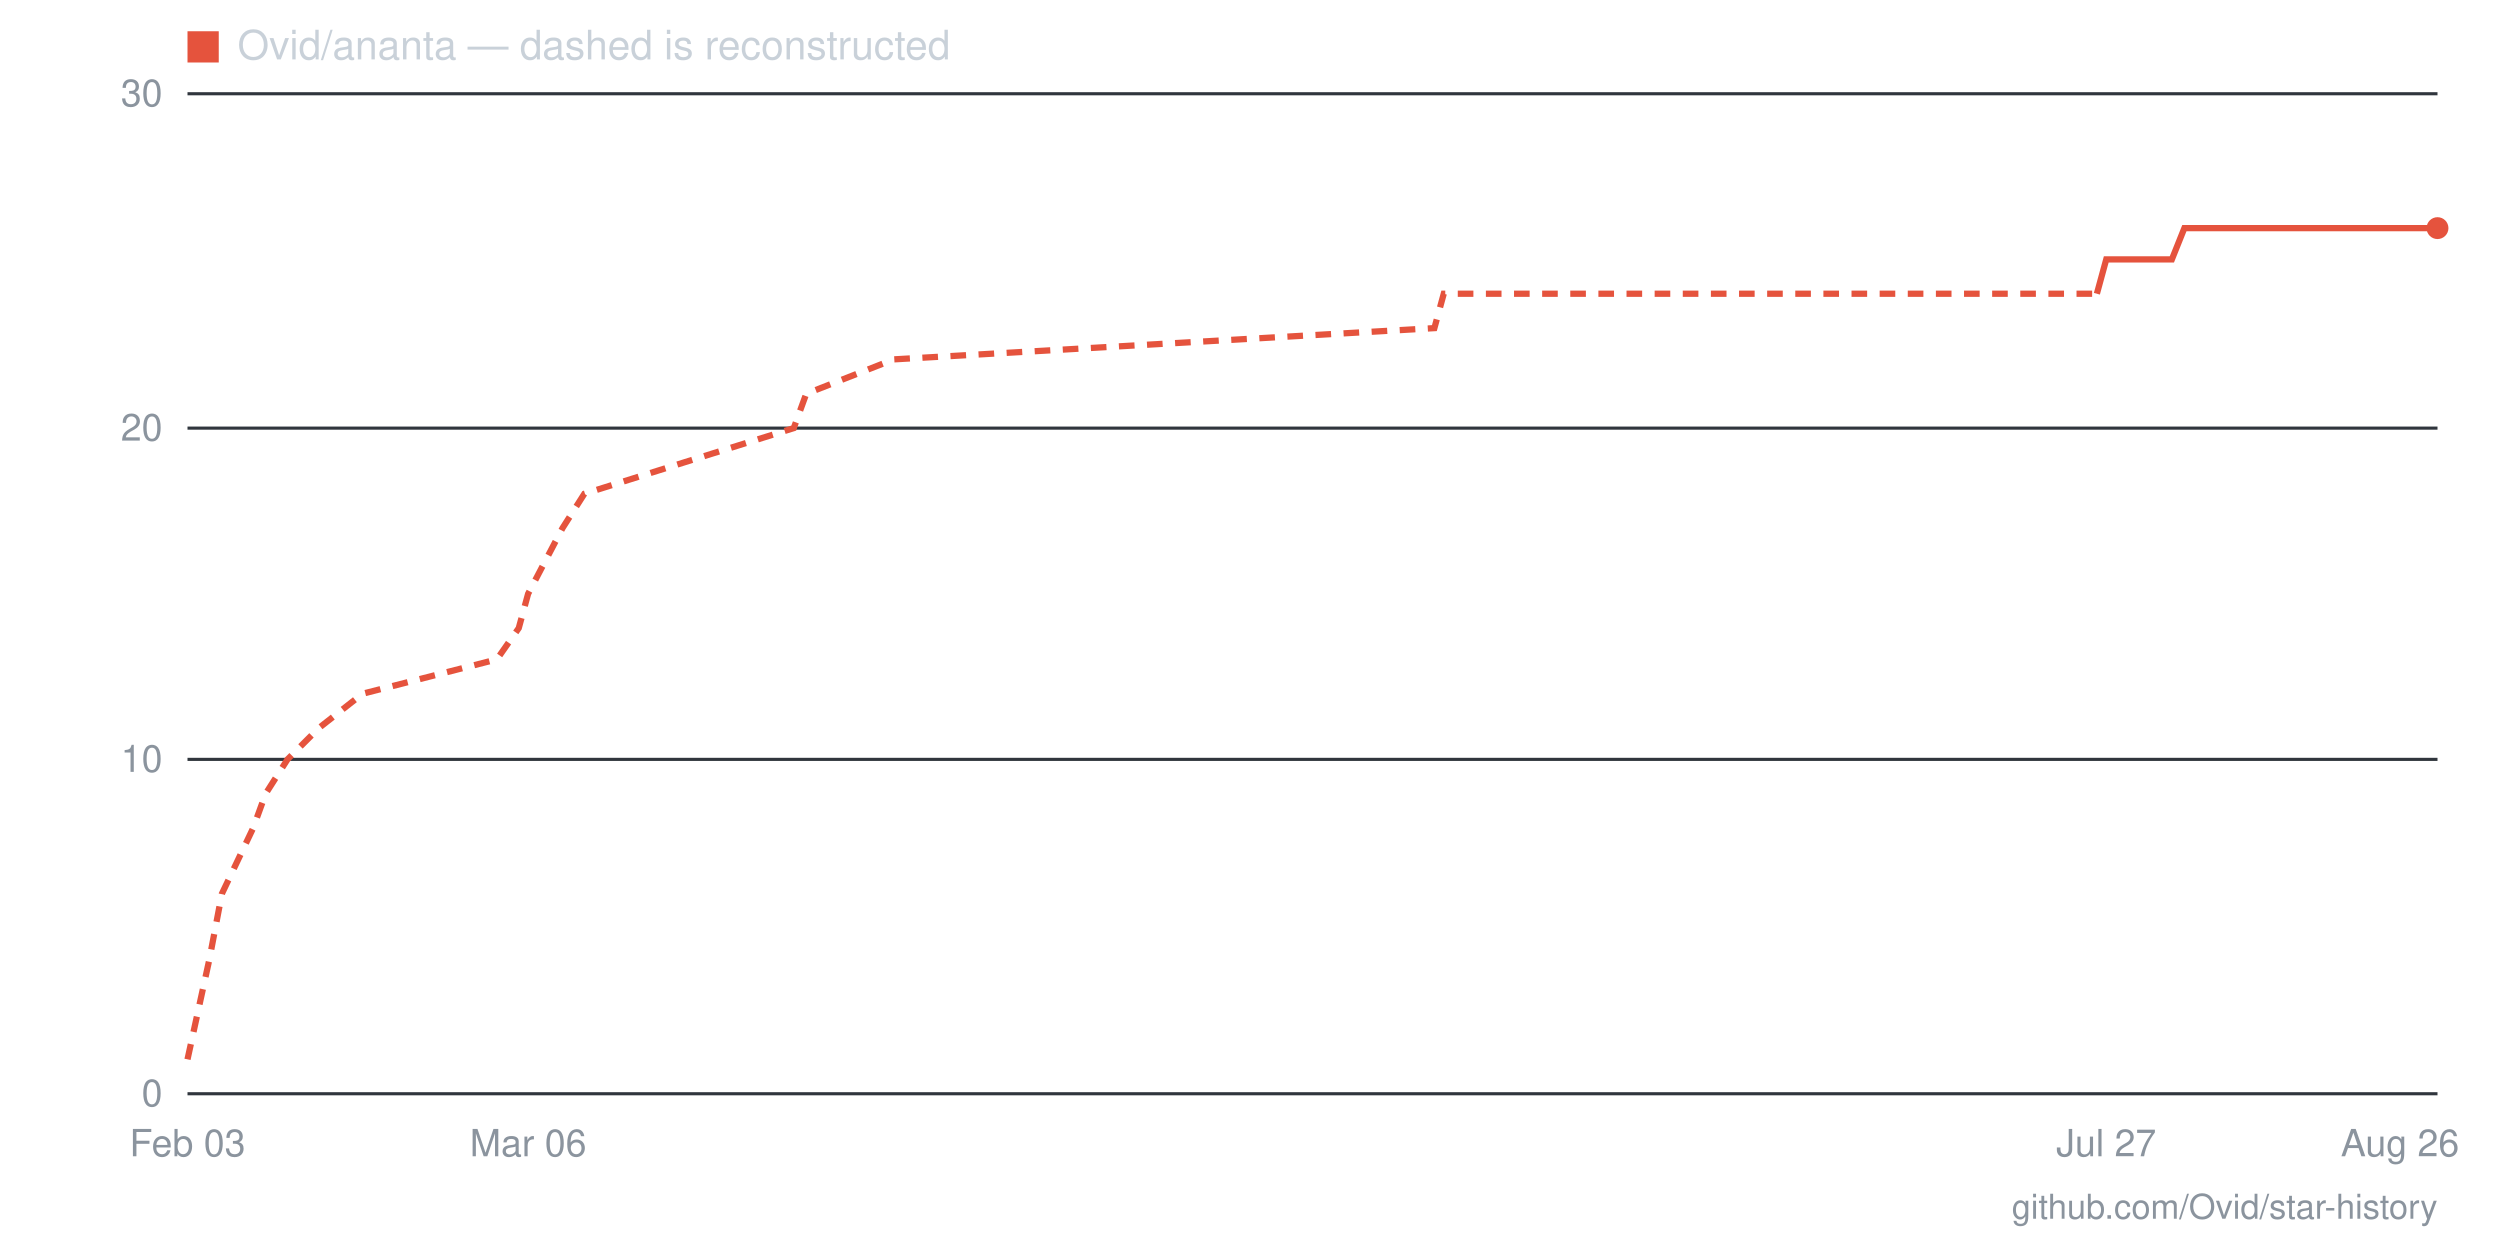
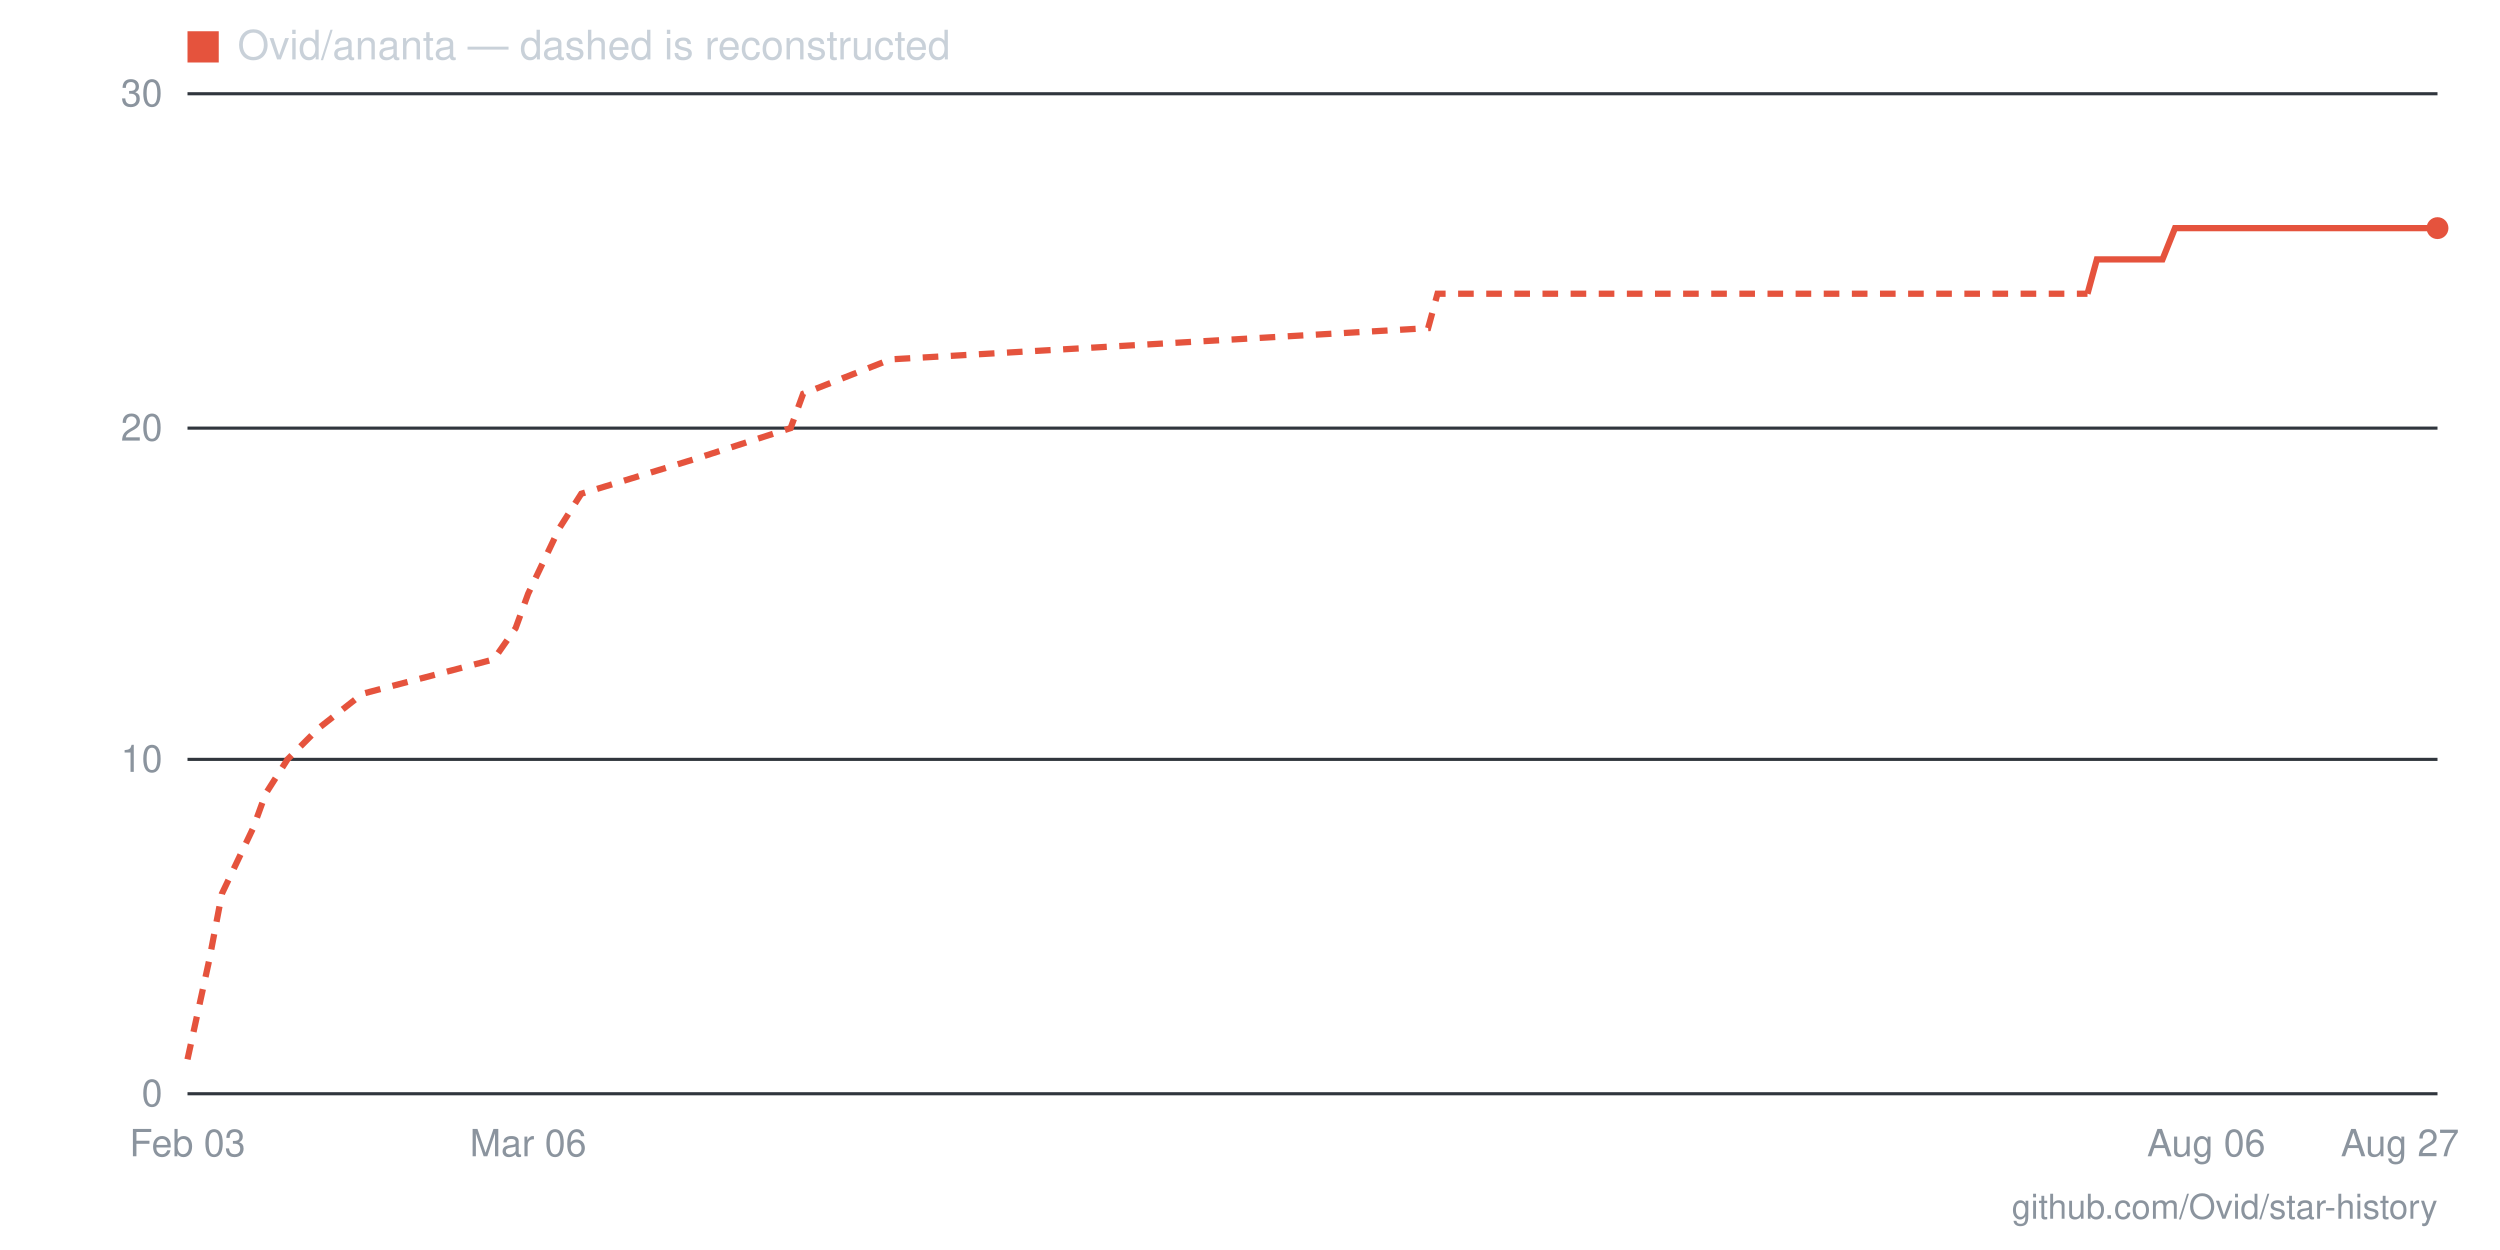
- <svg xmlns="http://www.w3.org/2000/svg" viewBox="0 0 800 400" width="800" height="400" role="img" aria-label="Star history for Ovid/ananta: 26 stars as of 2026-08-26">
+ <svg xmlns="http://www.w3.org/2000/svg" viewBox="0 0 800 400" width="800" height="400" role="img" aria-label="Star history for Ovid/ananta: 26 stars as of 2026-08-27">
  <line x1="60" y1="350" x2="780" y2="350" stroke="#30363d" stroke-width="1" />
  <text x="52" y="354" text-anchor="end" font-family="-apple-system,BlinkMacSystemFont,'Segoe UI',Helvetica,Arial,sans-serif" font-size="12" fill="#8b949e">0</text>
  <line x1="60" y1="243" x2="780" y2="243" stroke="#30363d" stroke-width="1" />
  <text x="52" y="247" text-anchor="end" font-family="-apple-system,BlinkMacSystemFont,'Segoe UI',Helvetica,Arial,sans-serif" font-size="12" fill="#8b949e">10</text>
  <line x1="60" y1="137" x2="780" y2="137" stroke="#30363d" stroke-width="1" />
  <text x="52" y="141" text-anchor="end" font-family="-apple-system,BlinkMacSystemFont,'Segoe UI',Helvetica,Arial,sans-serif" font-size="12" fill="#8b949e">20</text>
  <line x1="60" y1="30" x2="780" y2="30" stroke="#30363d" stroke-width="1" />
  <text x="52" y="34" text-anchor="end" font-family="-apple-system,BlinkMacSystemFont,'Segoe UI',Helvetica,Arial,sans-serif" font-size="12" fill="#8b949e">30</text>
-   <text x="768" y="370" text-anchor="middle" font-family="-apple-system,BlinkMacSystemFont,'Segoe UI',Helvetica,Arial,sans-serif" font-size="12" fill="#8b949e">Aug 26</text>
-   <text x="674" y="370" text-anchor="middle" font-family="-apple-system,BlinkMacSystemFont,'Segoe UI',Helvetica,Arial,sans-serif" font-size="12" fill="#8b949e">Jul 27</text>
+   <text x="768" y="370" text-anchor="middle" font-family="-apple-system,BlinkMacSystemFont,'Segoe UI',Helvetica,Arial,sans-serif" font-size="12" fill="#8b949e">Aug 27</text>
+   <text x="706" y="370" text-anchor="middle" font-family="-apple-system,BlinkMacSystemFont,'Segoe UI',Helvetica,Arial,sans-serif" font-size="12" fill="#8b949e">Aug 06</text>
  <text x="169" y="370" text-anchor="middle" font-family="-apple-system,BlinkMacSystemFont,'Segoe UI',Helvetica,Arial,sans-serif" font-size="12" fill="#8b949e">Mar 06</text>
  <text x="60" y="370" text-anchor="middle" font-family="-apple-system,BlinkMacSystemFont,'Segoe UI',Helvetica,Arial,sans-serif" font-size="12" fill="#8b949e">Feb 03</text>
-   <polyline fill="none" stroke="#e5533d" stroke-width="2" stroke-dasharray="5 4" points="60,339 67,307 71,286 81,265 85,254 92,243 102,233 116,222 159,211 166,201 169,190 180,169 187,158 222,147 254,137 258,126 286,115 459,105 462,94 671,94" />
-   <polyline fill="none" stroke="#e5533d" stroke-width="2" points="671,94 674,83 678,83 681,83 685,83 688,83 692,83 695,83 699,73 702,73 706,73 709,73 713,73 716,73 720,73 724,73 727,73 731,73 734,73 738,73 741,73 745,73 748,73 752,73 755,73 759,73 762,73 766,73 769,73 773,73 776,73 780,73" />
+   <polyline fill="none" stroke="#e5533d" stroke-width="2" stroke-dasharray="5 4" points="60,339 67,307 71,286 81,265 85,254 92,243 102,233 116,222 158,211 165,201 169,190 179,169 186,158 222,147 253,137 257,126 285,115 457,105 460,94 668,94" />
+   <polyline fill="none" stroke="#e5533d" stroke-width="2" points="668,94 671,83 675,83 678,83 682,83 685,83 689,83 692,83 696,73 699,73 703,73 706,73 710,73 713,73 717,73 720,73 724,73 727,73 731,73 734,73 738,73 741,73 745,73 748,73 752,73 755,73 759,73 762,73 766,73 769,73 773,73 776,73 780,73" />
  <circle cx="780" cy="73" r="3.5" fill="#e5533d" />
  <rect x="60" y="10" width="10" height="10" fill="#e5533d" />
  <text x="76" y="19" font-family="-apple-system,BlinkMacSystemFont,'Segoe UI',Helvetica,Arial,sans-serif" font-size="13" fill="#c9d1d9">Ovid/ananta — dashed is reconstructed</text>
  <text x="780" y="390" text-anchor="end" font-family="-apple-system,BlinkMacSystemFont,'Segoe UI',Helvetica,Arial,sans-serif" font-size="11" fill="#8b949e">github.com/Ovid/star-history</text>
</svg>
